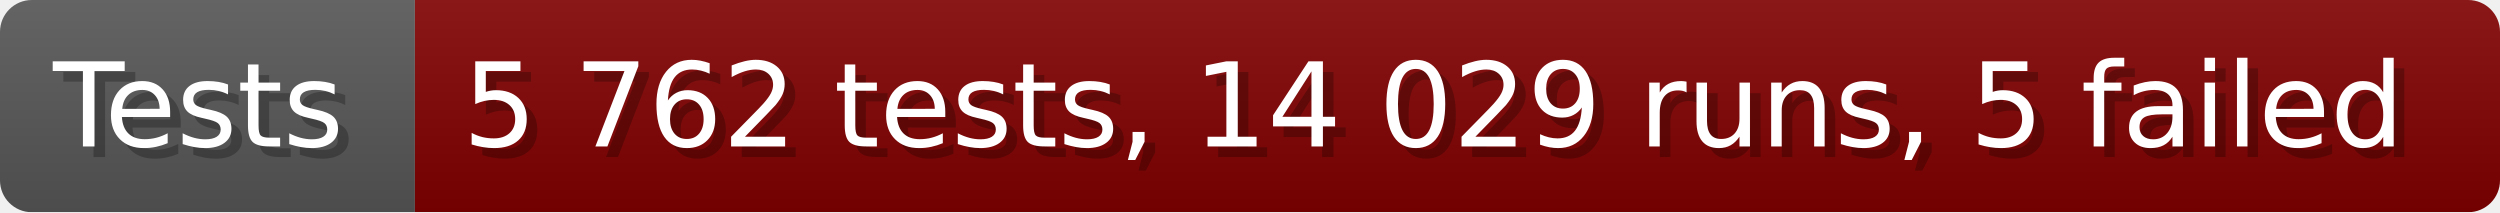
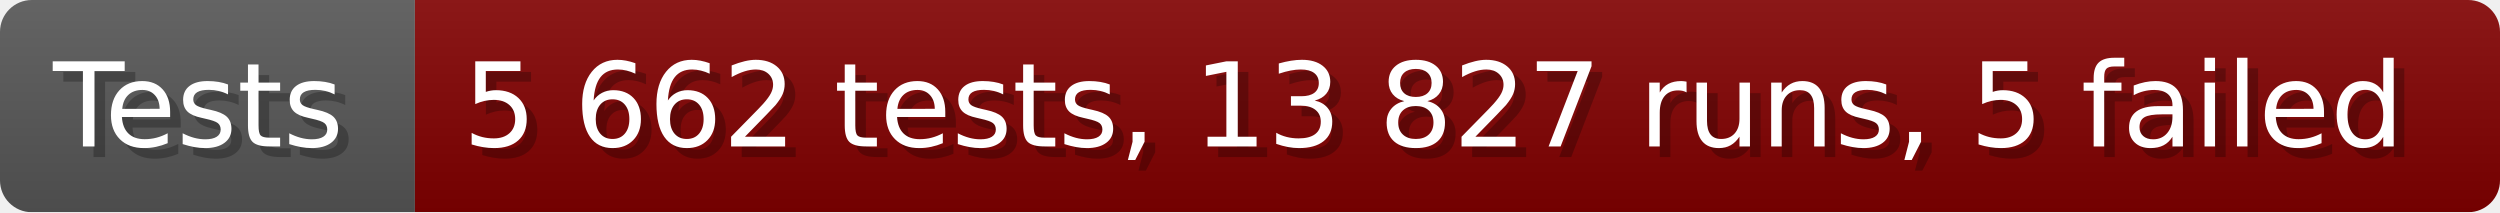
- <svg xmlns="http://www.w3.org/2000/svg" width="235.6" height="20" viewBox="0 0 2356 200" role="img" aria-label="Tests: 5 762 tests, 14 029 runs, 5 failed">
+ <svg xmlns="http://www.w3.org/2000/svg" width="235.6" height="20" viewBox="0 0 2356 200" role="img" aria-label="Tests: 5 662 tests, 13 827 runs, 5 failed">
  <linearGradient id="a" x2="0" y2="100%">
    <stop offset="0" stop-opacity=".1" stop-color="#EEE" />
    <stop offset="1" stop-opacity=".1" />
  </linearGradient>
  <mask id="m">
    <rect width="2356" height="200" rx="30" fill="#FFF" />
  </mask>
  <g mask="url(#m)">
    <rect width="391" height="200" fill="#555" />
    <rect width="1965" height="200" fill="#800000" x="391" />
    <rect width="2356" height="200" fill="url(#a)" />
  </g>
  <g aria-hidden="true" fill="#fff" text-anchor="start" font-family="Verdana,DejaVu Sans,sans-serif" font-size="110">
    <text x="60" y="148" textLength="291" fill="#000" opacity="0.25">Tests</text>
    <text x="50" y="138" textLength="291">Tests</text>
-     <text x="446" y="148" textLength="1865" fill="#000" opacity="0.25">5 762 tests, 14 029 runs, 5 failed</text>
-     <text x="436" y="138" textLength="1865">5 762 tests, 14 029 runs, 5 failed</text>
+     <text x="446" y="148" textLength="1865" fill="#000" opacity="0.25">5 662 tests, 13 827 runs, 5 failed</text>
+     <text x="436" y="138" textLength="1865">5 662 tests, 13 827 runs, 5 failed</text>
  </g>
</svg>
